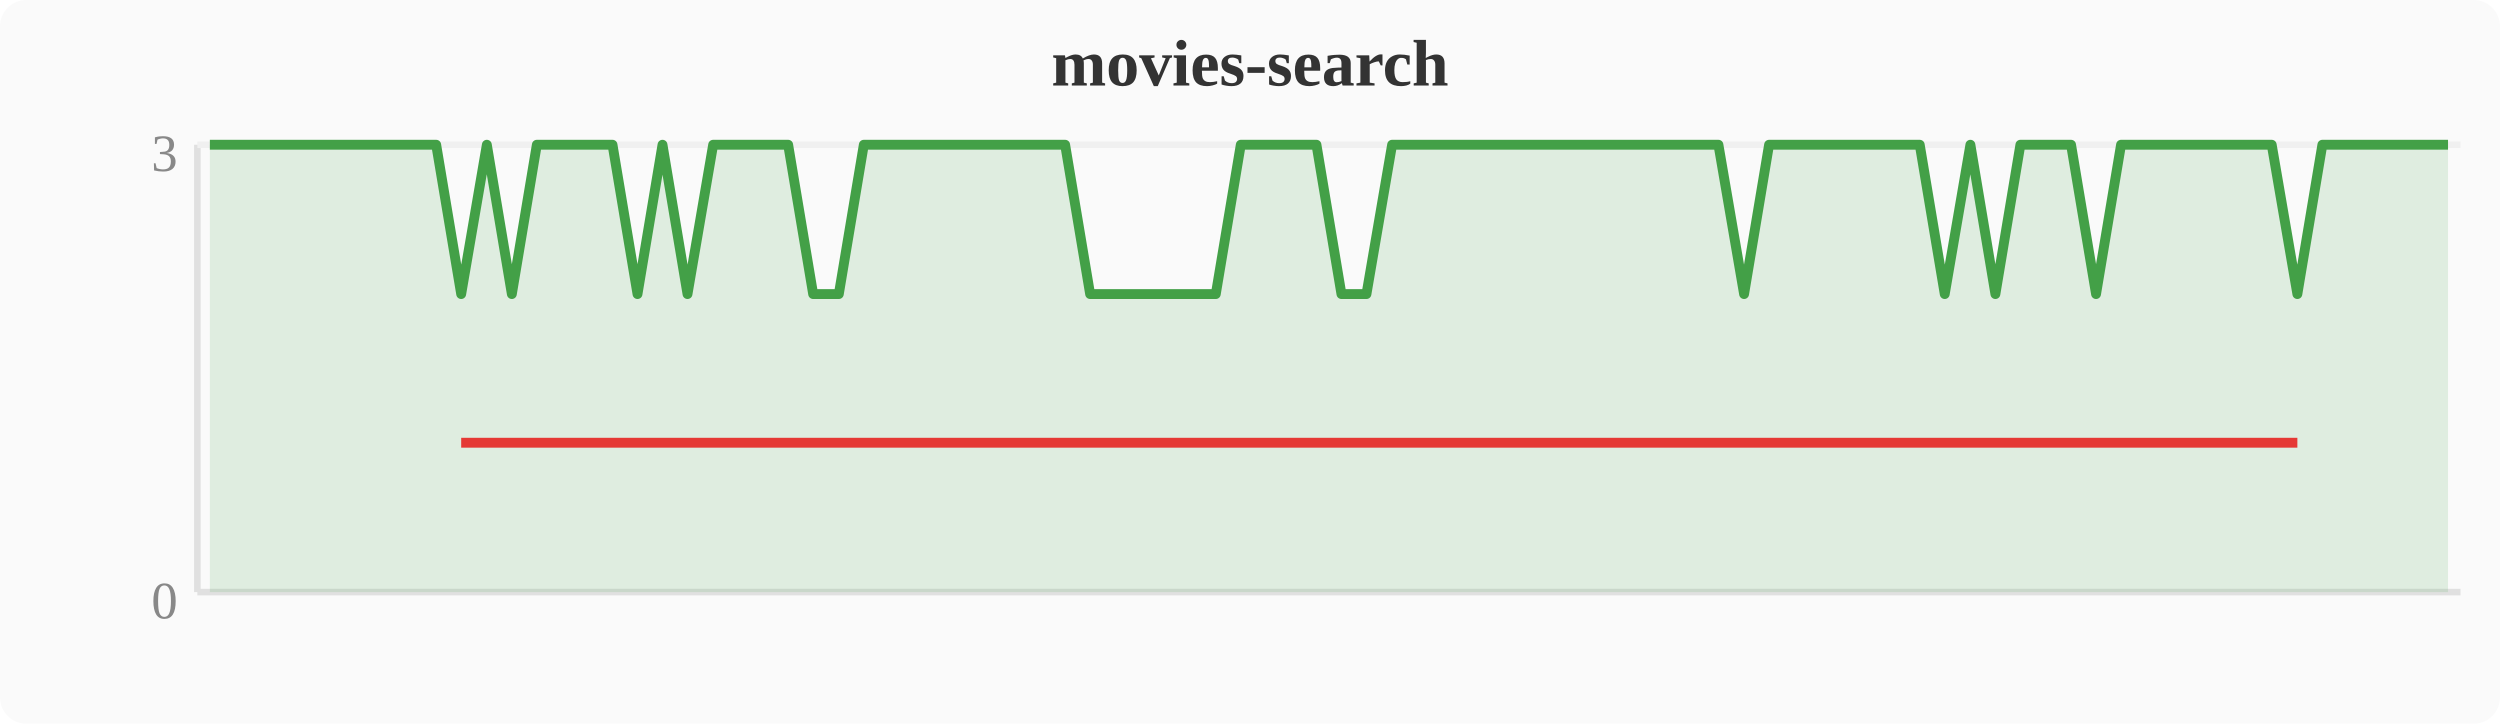
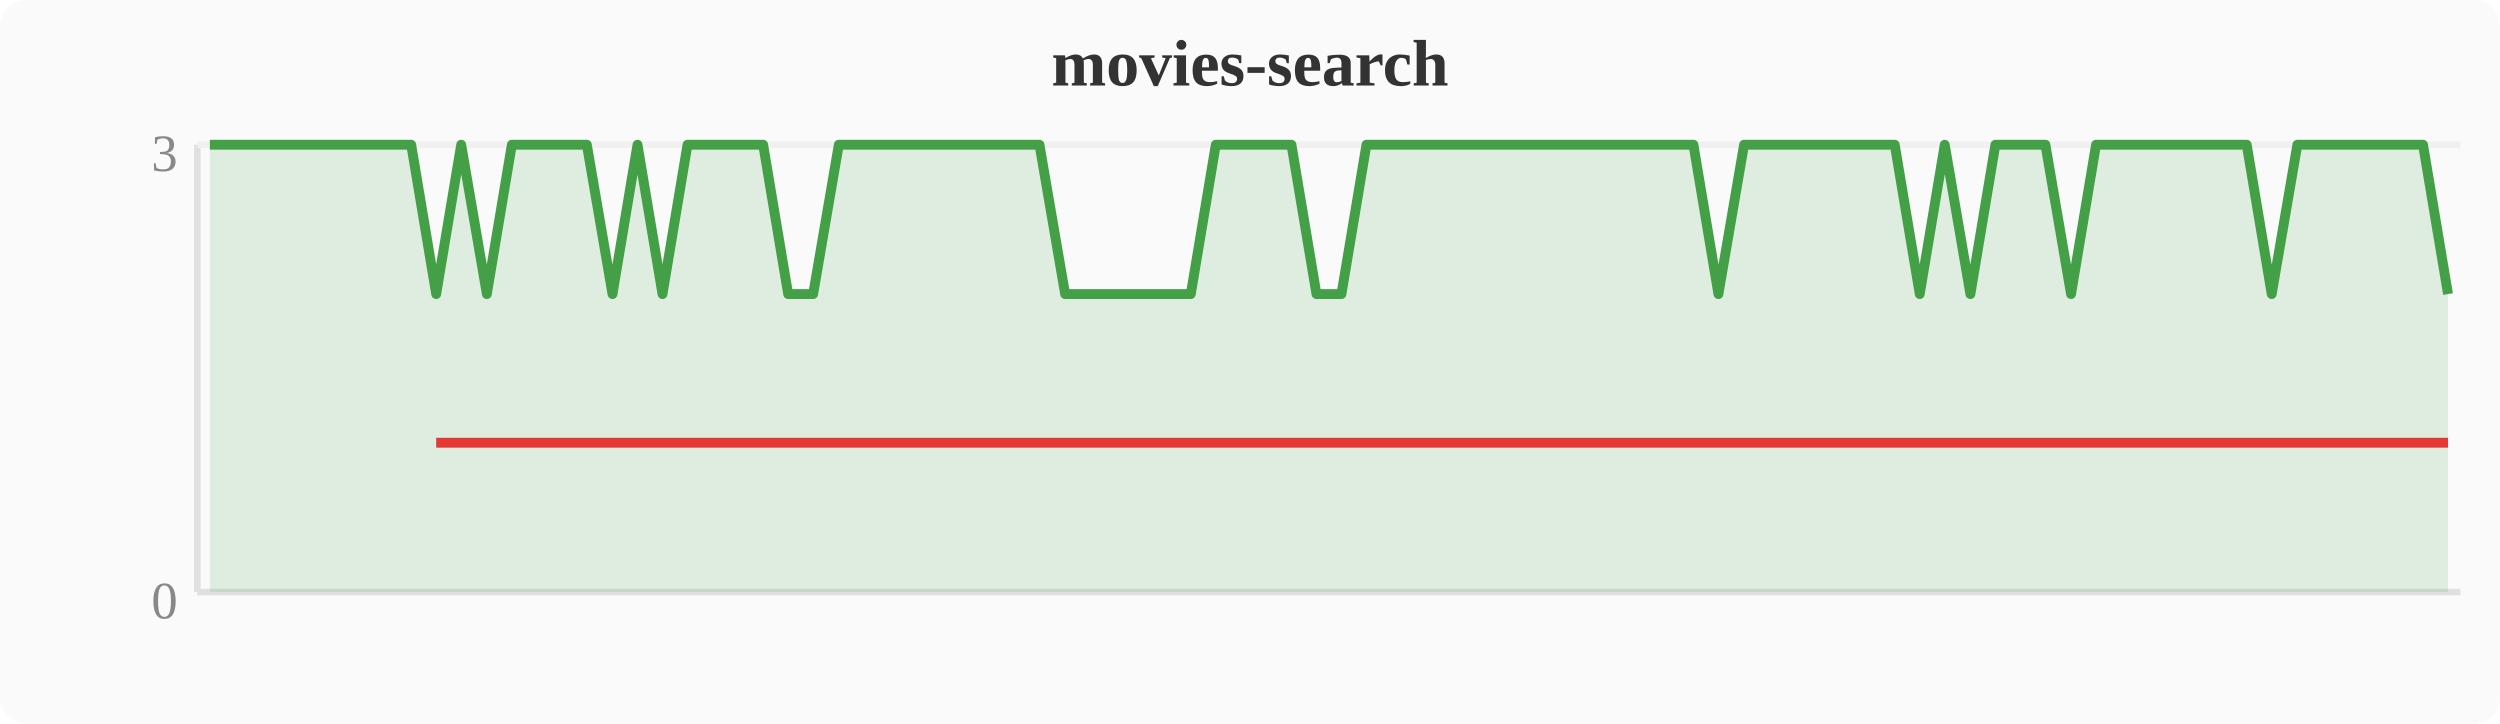
<svg xmlns="http://www.w3.org/2000/svg" width="380" height="110" viewBox="0 0 380 110">
  <rect width="380" height="110" fill="#fafafa" rx="4" />
  <text x="190" y="13" text-anchor="middle" font-size="10" font-weight="bold" fill="#333">movies-search</text>
  <line x1="30" y1="22" x2="30" y2="90" stroke="#e0e0e0" stroke-width="1" />
  <line x1="30" y1="90" x2="374" y2="90" stroke="#e0e0e0" stroke-width="1" />
  <line x1="30" y1="22" x2="374" y2="22" stroke="#f0f0f0" stroke-width="1" />
  <text x="27" y="94" text-anchor="end" font-size="8" fill="#888">0</text>
  <text x="27" y="26" text-anchor="end" font-size="8" fill="#888">3</text>
-   <polygon points="31.9,22.0 35.7,22.0 39.6,22.0 43.4,22.0 47.2,22.0 51.0,22.0 54.8,22.0 58.7,22.0 62.5,22.0 66.3,22.0 70.1,44.7 74.0,22.0 77.8,44.7 81.6,22.0 85.4,22.0 89.2,22.0 93.1,22.0 96.9,44.7 100.7,22.0 104.5,44.7 108.4,22.0 112.2,22.0 116.0,22.0 119.8,22.0 123.6,44.7 127.5,44.7 131.3,22.0 135.1,22.0 138.9,22.0 142.8,22.0 146.6,22.0 150.4,22.0 154.2,22.0 158.0,22.0 161.9,22.0 165.7,44.7 169.5,44.7 173.3,44.7 177.2,44.7 181.0,44.7 184.8,44.7 188.6,22.0 192.4,22.0 196.3,22.0 200.1,22.0 203.9,44.7 207.7,44.7 211.6,22.0 215.4,22.0 219.2,22.0 223.0,22.0 226.8,22.0 230.7,22.0 234.5,22.0 238.3,22.0 242.1,22.0 246.0,22.0 249.8,22.0 253.6,22.0 257.4,22.0 261.2,22.0 265.1,44.7 268.9,22.0 272.7,22.0 276.5,22.0 280.4,22.0 284.2,22.0 288.0,22.0 291.8,22.0 295.6,44.7 299.5,22.0 303.3,44.7 307.1,22.0 310.9,22.0 314.8,22.0 318.6,44.7 322.4,22.0 326.2,22.0 330.0,22.0 333.9,22.0 337.7,22.0 341.5,22.0 345.3,22.0 349.2,44.7 353.0,22.0 356.8,22.0 360.6,22.0 364.4,22.0 368.3,22.0 372.1,22.0 372.1,90 31.9,90" fill="#43a047" opacity="0.15" />
-   <polyline points="31.9,22.0 35.7,22.0 39.6,22.0 43.4,22.0 47.2,22.0 51.0,22.0 54.8,22.0 58.7,22.0 62.5,22.0 66.3,22.0 70.1,44.7 74.0,22.0 77.8,44.7 81.6,22.0 85.4,22.0 89.2,22.0 93.1,22.0 96.9,44.7 100.7,22.0 104.5,44.7 108.4,22.0 112.2,22.0 116.0,22.0 119.8,22.0 123.6,44.7 127.5,44.7 131.3,22.0 135.1,22.0 138.9,22.0 142.8,22.0 146.6,22.0 150.4,22.0 154.2,22.0 158.0,22.0 161.9,22.0 165.7,44.7 169.5,44.7 173.3,44.7 177.2,44.7 181.0,44.7 184.8,44.7 188.6,22.0 192.4,22.0 196.3,22.0 200.1,22.0 203.9,44.7 207.7,44.7 211.6,22.0 215.4,22.0 219.2,22.0 223.0,22.0 226.8,22.0 230.7,22.0 234.5,22.0 238.3,22.0 242.1,22.0 246.0,22.0 249.8,22.0 253.6,22.0 257.4,22.0 261.2,22.0 265.1,44.7 268.9,22.0 272.7,22.0 276.5,22.0 280.4,22.0 284.2,22.0 288.0,22.0 291.8,22.0 295.6,44.7 299.5,22.0 303.3,44.7 307.1,22.0 310.9,22.0 314.8,22.0 318.6,44.7 322.4,22.0 326.2,22.0 330.0,22.0 333.9,22.0 337.7,22.0 341.5,22.0 345.3,22.0 349.2,44.7 353.0,22.0 356.8,22.0 360.6,22.0 364.4,22.0 368.3,22.0 372.1,22.0" fill="none" stroke="#43a047" stroke-width="1.5" stroke-linejoin="round" />
-   <polyline points="70.1,67.3 77.8,67.3 96.9,67.3 104.5,67.3 123.6,67.3 127.5,67.3 165.7,67.3 169.5,67.3 173.3,67.3 177.2,67.3 181.0,67.3 184.8,67.3 203.9,67.3 207.7,67.3 265.1,67.3 295.6,67.3 303.3,67.3 318.6,67.3 349.2,67.3" fill="none" stroke="#e53935" stroke-width="1.5" stroke-linejoin="round" />
+   <polygon points="31.9,22.0 35.7,22.0 39.6,22.0 43.4,22.0 47.2,22.0 51.0,22.0 54.8,22.0 58.7,22.0 62.5,22.0 66.3,44.7 70.1,22.0 74.0,44.7 77.8,22.0 81.6,22.0 85.4,22.0 89.2,22.0 93.1,44.7 96.9,22.0 100.7,44.7 104.5,22.0 108.4,22.0 112.2,22.0 116.0,22.0 119.8,44.7 123.6,44.7 127.5,22.0 131.3,22.0 135.1,22.0 138.9,22.0 142.8,22.0 146.6,22.0 150.4,22.0 154.2,22.0 158.0,22.0 161.9,44.7 165.7,44.7 169.5,44.7 173.3,44.7 177.2,44.7 181.0,44.7 184.8,22.0 188.6,22.0 192.4,22.0 196.3,22.0 200.1,44.7 203.9,44.7 207.7,22.0 211.6,22.0 215.4,22.0 219.2,22.0 223.0,22.0 226.8,22.0 230.7,22.0 234.5,22.0 238.3,22.0 242.1,22.0 246.0,22.0 249.8,22.0 253.6,22.0 257.4,22.0 261.2,44.7 265.1,22.0 268.9,22.0 272.7,22.0 276.5,22.0 280.4,22.0 284.2,22.0 288.0,22.0 291.8,44.7 295.6,22.0 299.5,44.7 303.3,22.0 307.1,22.0 310.9,22.0 314.8,44.7 318.6,22.0 322.4,22.0 326.2,22.0 330.0,22.0 333.9,22.0 337.7,22.0 341.5,22.0 345.3,44.7 349.2,22.0 353.0,22.0 356.8,22.0 360.6,22.0 364.4,22.0 368.3,22.0 372.1,44.7 372.1,90 31.9,90" fill="#43a047" opacity="0.15" />
+   <polyline points="31.9,22.0 35.7,22.0 39.6,22.0 43.4,22.0 47.2,22.0 51.0,22.0 54.8,22.0 58.7,22.0 62.5,22.0 66.3,44.7 70.1,22.0 74.0,44.7 77.8,22.0 81.6,22.0 85.4,22.0 89.2,22.0 93.1,44.7 96.9,22.0 100.7,44.7 104.5,22.0 108.4,22.0 112.2,22.0 116.0,22.0 119.8,44.7 123.6,44.7 127.5,22.0 131.3,22.0 135.1,22.0 138.9,22.0 142.8,22.0 146.6,22.0 150.4,22.0 154.2,22.0 158.0,22.0 161.9,44.7 165.7,44.7 169.5,44.7 173.3,44.7 177.2,44.7 181.0,44.7 184.8,22.0 188.6,22.0 192.4,22.0 196.3,22.0 200.1,44.7 203.9,44.7 207.7,22.0 211.6,22.0 215.4,22.0 219.2,22.0 223.0,22.0 226.8,22.0 230.7,22.0 234.5,22.0 238.3,22.0 242.1,22.0 246.0,22.0 249.8,22.0 253.6,22.0 257.4,22.0 261.2,44.7 265.1,22.0 268.9,22.0 272.7,22.0 276.5,22.0 280.4,22.0 284.2,22.0 288.0,22.0 291.8,44.7 295.6,22.0 299.5,44.7 303.3,22.0 307.1,22.0 310.9,22.0 314.8,44.7 318.6,22.0 322.4,22.0 326.2,22.0 330.0,22.0 333.9,22.0 337.7,22.0 341.5,22.0 345.3,44.7 349.2,22.0 353.0,22.0 356.8,22.0 360.6,22.0 364.4,22.0 368.3,22.0 372.1,44.7" fill="none" stroke="#43a047" stroke-width="1.5" stroke-linejoin="round" />
+   <polyline points="66.3,67.3 74.0,67.3 93.1,67.3 100.7,67.3 119.8,67.3 123.6,67.3 161.9,67.3 165.7,67.3 169.5,67.3 173.3,67.3 177.2,67.3 181.0,67.3 200.1,67.3 203.9,67.3 261.2,67.3 291.8,67.3 299.5,67.3 314.8,67.3 345.3,67.3 372.1,67.3" fill="none" stroke="#e53935" stroke-width="1.5" stroke-linejoin="round" />
</svg>
